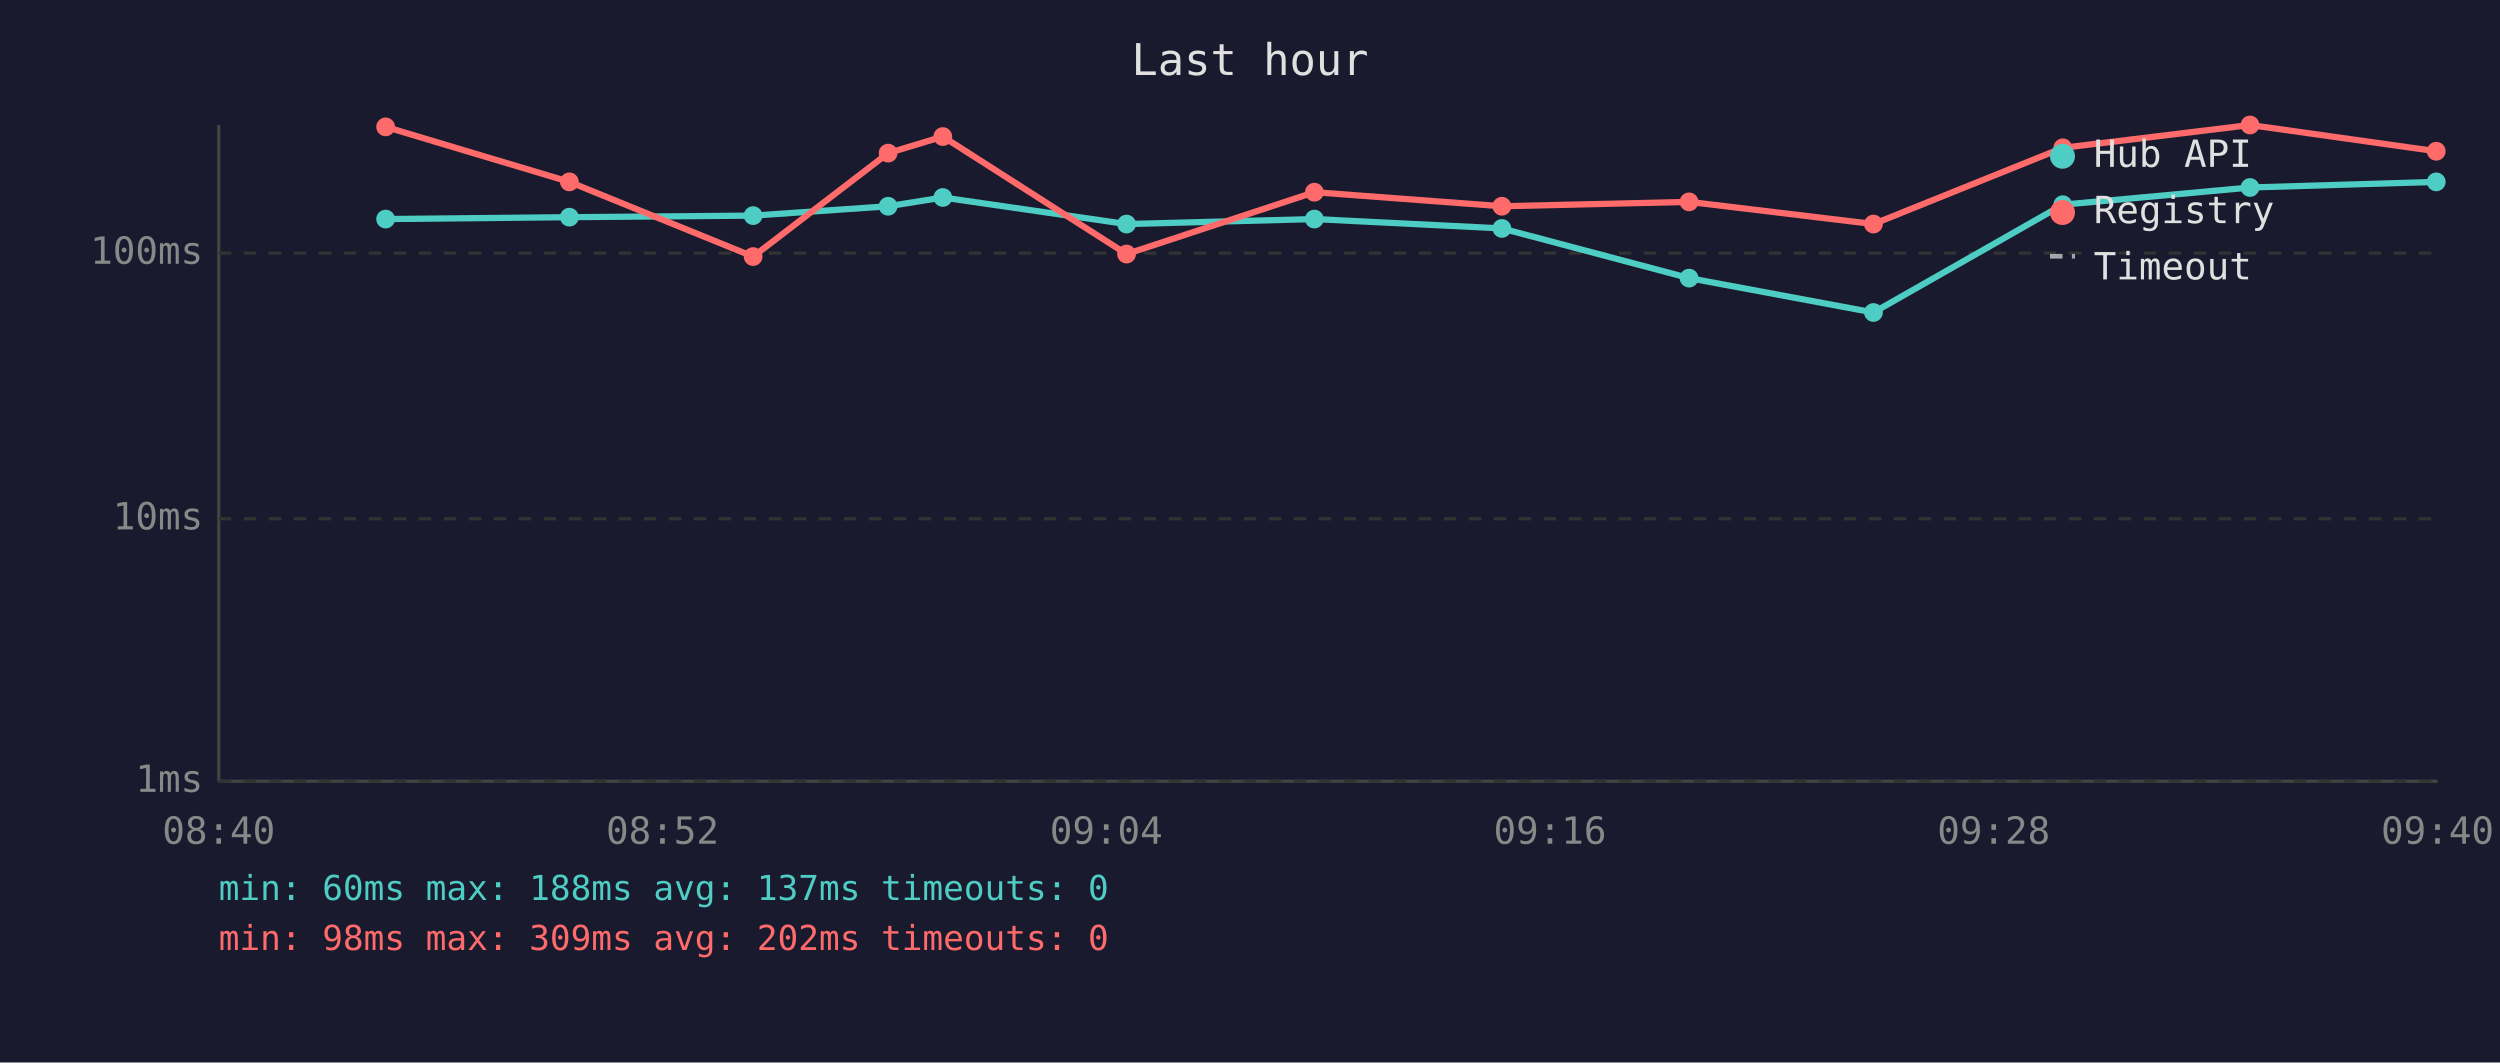
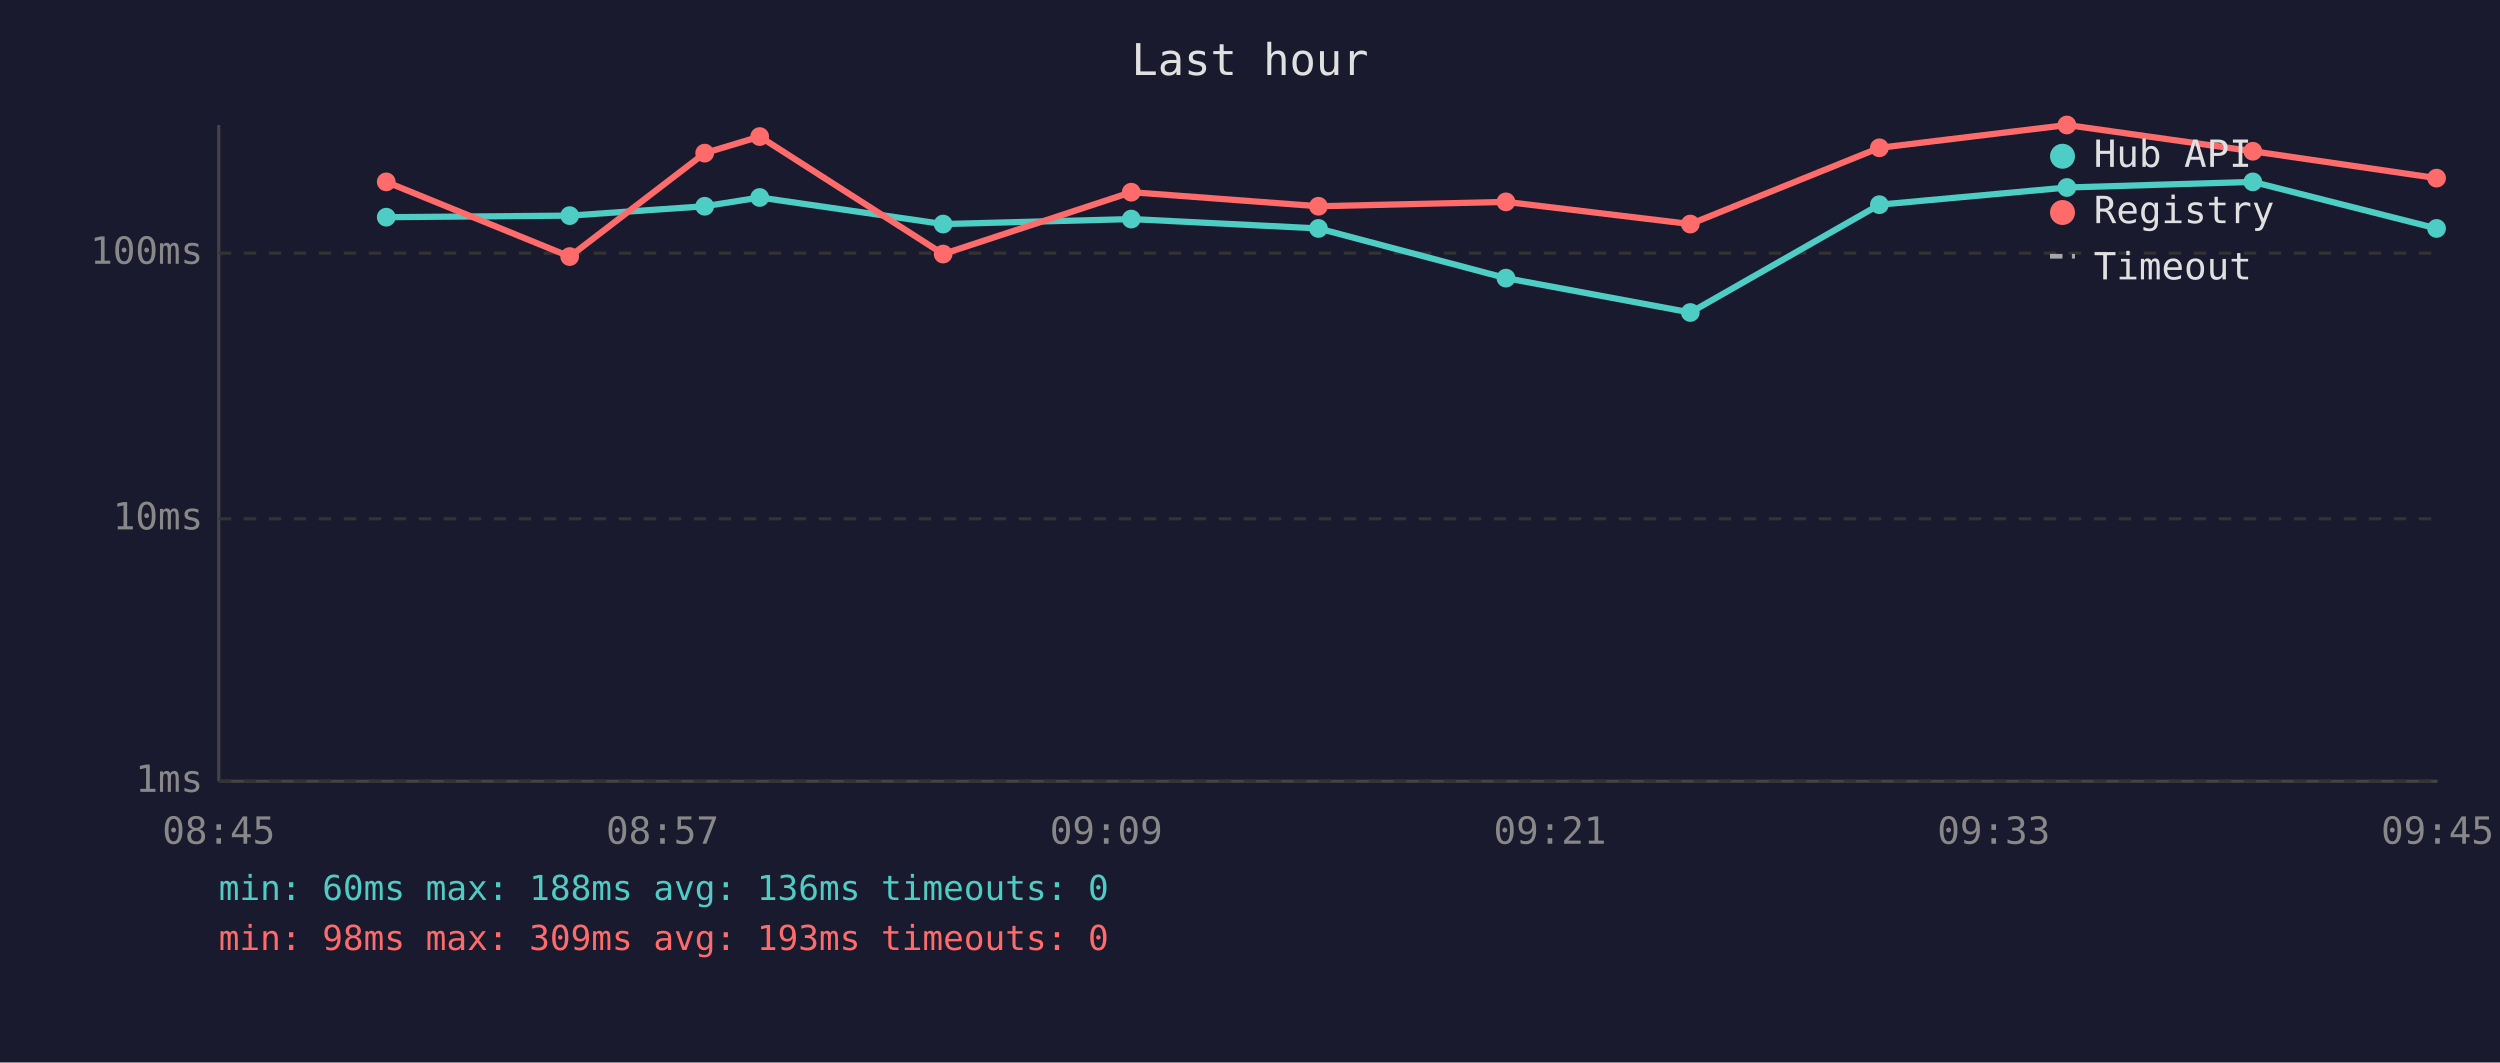
<svg xmlns="http://www.w3.org/2000/svg" viewBox="0 0 800 340" font-family="monospace" font-size="12">
  <rect width="800" height="340" fill="#1a1a2e" />
  <text x="400" y="24" fill="#e0e0e0" font-size="14" text-anchor="middle">Last hour</text>
  <line x1="70" y1="40" x2="70" y2="250" stroke="#444" stroke-width="1" />
  <line x1="70" y1="250" x2="780" y2="250" stroke="#444" stroke-width="1" />
  <line x1="70" y1="250" x2="780" y2="250" stroke="#333" stroke-width="1" stroke-dasharray="4" />
  <text x="65" y="250" fill="#888" text-anchor="end" dominant-baseline="middle">1ms</text>
  <line x1="70" y1="166" x2="780" y2="166" stroke="#333" stroke-width="1" stroke-dasharray="4" />
  <text x="65" y="166" fill="#888" text-anchor="end" dominant-baseline="middle">10ms</text>
  <line x1="70" y1="81" x2="780" y2="81" stroke="#333" stroke-width="1" stroke-dasharray="4" />
  <text x="65" y="81" fill="#888" text-anchor="end" dominant-baseline="middle">100ms</text>
-   <text x="70" y="270" fill="#888" text-anchor="middle">08:40</text>
-   <text x="212" y="270" fill="#888" text-anchor="middle">08:52</text>
-   <text x="354" y="270" fill="#888" text-anchor="middle">09:04</text>
-   <text x="496" y="270" fill="#888" text-anchor="middle">09:16</text>
-   <text x="638" y="270" fill="#888" text-anchor="middle">09:28</text>
-   <text x="780" y="270" fill="#888" text-anchor="middle">09:40</text>
-   <polyline points="123.4,70.1 182.2,69.5 241.0,69.0 284.2,66.0 301.7,63.2 360.5,71.7 420.6,70.1 480.6,73.1 540.5,89.0 599.5,100.0 660.1,65.5 720.0,60.0 779.6,58.2" fill="none" stroke="#4ecdc4" stroke-width="2" opacity="1" />
-   <circle cx="123.4" cy="70.1" r="3" fill="#4ecdc4" />
-   <circle cx="182.2" cy="69.5" r="3" fill="#4ecdc4" />
-   <circle cx="241.0" cy="69.0" r="3" fill="#4ecdc4" />
-   <circle cx="284.2" cy="66.0" r="3" fill="#4ecdc4" />
-   <circle cx="301.7" cy="63.2" r="3" fill="#4ecdc4" />
-   <circle cx="360.5" cy="71.7" r="3" fill="#4ecdc4" />
-   <circle cx="420.6" cy="70.1" r="3" fill="#4ecdc4" />
-   <circle cx="480.6" cy="73.1" r="3" fill="#4ecdc4" />
-   <circle cx="540.5" cy="89.0" r="3" fill="#4ecdc4" />
-   <circle cx="599.5" cy="100.0" r="3" fill="#4ecdc4" />
-   <circle cx="660.1" cy="65.5" r="3" fill="#4ecdc4" />
-   <circle cx="720.0" cy="60.0" r="3" fill="#4ecdc4" />
-   <circle cx="779.6" cy="58.2" r="3" fill="#4ecdc4" />
-   <polyline points="123.4,40.6 182.2,58.2 241.0,82.1 284.2,49.0 301.7,43.7 360.5,81.3 420.6,61.5 480.6,66.0 540.5,64.6 599.5,71.7 660.1,47.3 720.0,40.0 779.6,48.4" fill="none" stroke="#ff6b6b" stroke-width="2" opacity="1" />
-   <circle cx="123.4" cy="40.6" r="3" fill="#ff6b6b" />
-   <circle cx="182.2" cy="58.2" r="3" fill="#ff6b6b" />
-   <circle cx="241.0" cy="82.1" r="3" fill="#ff6b6b" />
-   <circle cx="284.2" cy="49.0" r="3" fill="#ff6b6b" />
-   <circle cx="301.7" cy="43.7" r="3" fill="#ff6b6b" />
-   <circle cx="360.5" cy="81.3" r="3" fill="#ff6b6b" />
-   <circle cx="420.6" cy="61.5" r="3" fill="#ff6b6b" />
-   <circle cx="480.6" cy="66.0" r="3" fill="#ff6b6b" />
-   <circle cx="540.5" cy="64.6" r="3" fill="#ff6b6b" />
-   <circle cx="599.5" cy="71.7" r="3" fill="#ff6b6b" />
-   <circle cx="660.1" cy="47.3" r="3" fill="#ff6b6b" />
-   <circle cx="720.0" cy="40.0" r="3" fill="#ff6b6b" />
-   <circle cx="779.6" cy="48.4" r="3" fill="#ff6b6b" />
+   <text x="70" y="270" fill="#888" text-anchor="middle">08:45</text>
+   <text x="212" y="270" fill="#888" text-anchor="middle">08:57</text>
+   <text x="354" y="270" fill="#888" text-anchor="middle">09:09</text>
+   <text x="496" y="270" fill="#888" text-anchor="middle">09:21</text>
+   <text x="638" y="270" fill="#888" text-anchor="middle">09:33</text>
+   <text x="780" y="270" fill="#888" text-anchor="middle">09:45</text>
+   <polyline points="123.6,69.5 182.3,69.0 225.5,66.0 243.1,63.2 301.8,71.7 362.0,70.1 421.9,73.1 481.9,89.0 540.9,100.0 601.4,65.5 661.4,60.0 720.9,58.2 779.7,73.1" fill="none" stroke="#4ecdc4" stroke-width="2" opacity="1" />
+   <circle cx="123.6" cy="69.5" r="3" fill="#4ecdc4" />
+   <circle cx="182.3" cy="69.0" r="3" fill="#4ecdc4" />
+   <circle cx="225.5" cy="66.0" r="3" fill="#4ecdc4" />
+   <circle cx="243.1" cy="63.2" r="3" fill="#4ecdc4" />
+   <circle cx="301.8" cy="71.7" r="3" fill="#4ecdc4" />
+   <circle cx="362.0" cy="70.1" r="3" fill="#4ecdc4" />
+   <circle cx="421.9" cy="73.1" r="3" fill="#4ecdc4" />
+   <circle cx="481.9" cy="89.0" r="3" fill="#4ecdc4" />
+   <circle cx="540.9" cy="100.0" r="3" fill="#4ecdc4" />
+   <circle cx="601.4" cy="65.5" r="3" fill="#4ecdc4" />
+   <circle cx="661.4" cy="60.0" r="3" fill="#4ecdc4" />
+   <circle cx="720.9" cy="58.2" r="3" fill="#4ecdc4" />
+   <circle cx="779.7" cy="73.1" r="3" fill="#4ecdc4" />
+   <polyline points="123.6,58.2 182.3,82.1 225.5,49.0 243.1,43.7 301.8,81.3 362.0,61.5 421.9,66.0 481.9,64.6 540.9,71.7 601.4,47.3 661.4,40.0 720.9,48.4 779.7,57.0" fill="none" stroke="#ff6b6b" stroke-width="2" opacity="1" />
+   <circle cx="123.6" cy="58.2" r="3" fill="#ff6b6b" />
+   <circle cx="182.3" cy="82.1" r="3" fill="#ff6b6b" />
+   <circle cx="225.5" cy="49.0" r="3" fill="#ff6b6b" />
+   <circle cx="243.1" cy="43.7" r="3" fill="#ff6b6b" />
+   <circle cx="301.8" cy="81.3" r="3" fill="#ff6b6b" />
+   <circle cx="362.0" cy="61.5" r="3" fill="#ff6b6b" />
+   <circle cx="421.9" cy="66.0" r="3" fill="#ff6b6b" />
+   <circle cx="481.9" cy="64.6" r="3" fill="#ff6b6b" />
+   <circle cx="540.9" cy="71.7" r="3" fill="#ff6b6b" />
+   <circle cx="601.4" cy="47.3" r="3" fill="#ff6b6b" />
+   <circle cx="661.4" cy="40.0" r="3" fill="#ff6b6b" />
+   <circle cx="720.9" cy="48.4" r="3" fill="#ff6b6b" />
+   <circle cx="779.7" cy="57.0" r="3" fill="#ff6b6b" />
  <circle cx="660" cy="50" r="4" fill="#4ecdc4" />
  <text x="670" y="50" fill="#e0e0e0" dominant-baseline="middle">Hub API</text>
  <circle cx="660" cy="68" r="4" fill="#ff6b6b" />
  <text x="670" y="68" fill="#e0e0e0" dominant-baseline="middle">Registry</text>
  <line x1="656" y1="82" x2="664" y2="82" stroke="#e0e0e0" stroke-width="1.5" stroke-dasharray="4,3" opacity="0.7" />
  <text x="670" y="86" fill="#e0e0e0" dominant-baseline="middle">Timeout</text>
-   <text x="70" y="288" fill="#4ecdc4" font-size="11">min: 60ms  max: 188ms  avg: 137ms  timeouts: 0</text>
-   <text x="70" y="304" fill="#ff6b6b" font-size="11">min: 98ms  max: 309ms  avg: 202ms  timeouts: 0</text>
+   <text x="70" y="288" fill="#4ecdc4" font-size="11">min: 60ms  max: 188ms  avg: 136ms  timeouts: 0</text>
+   <text x="70" y="304" fill="#ff6b6b" font-size="11">min: 98ms  max: 309ms  avg: 193ms  timeouts: 0</text>
</svg>
